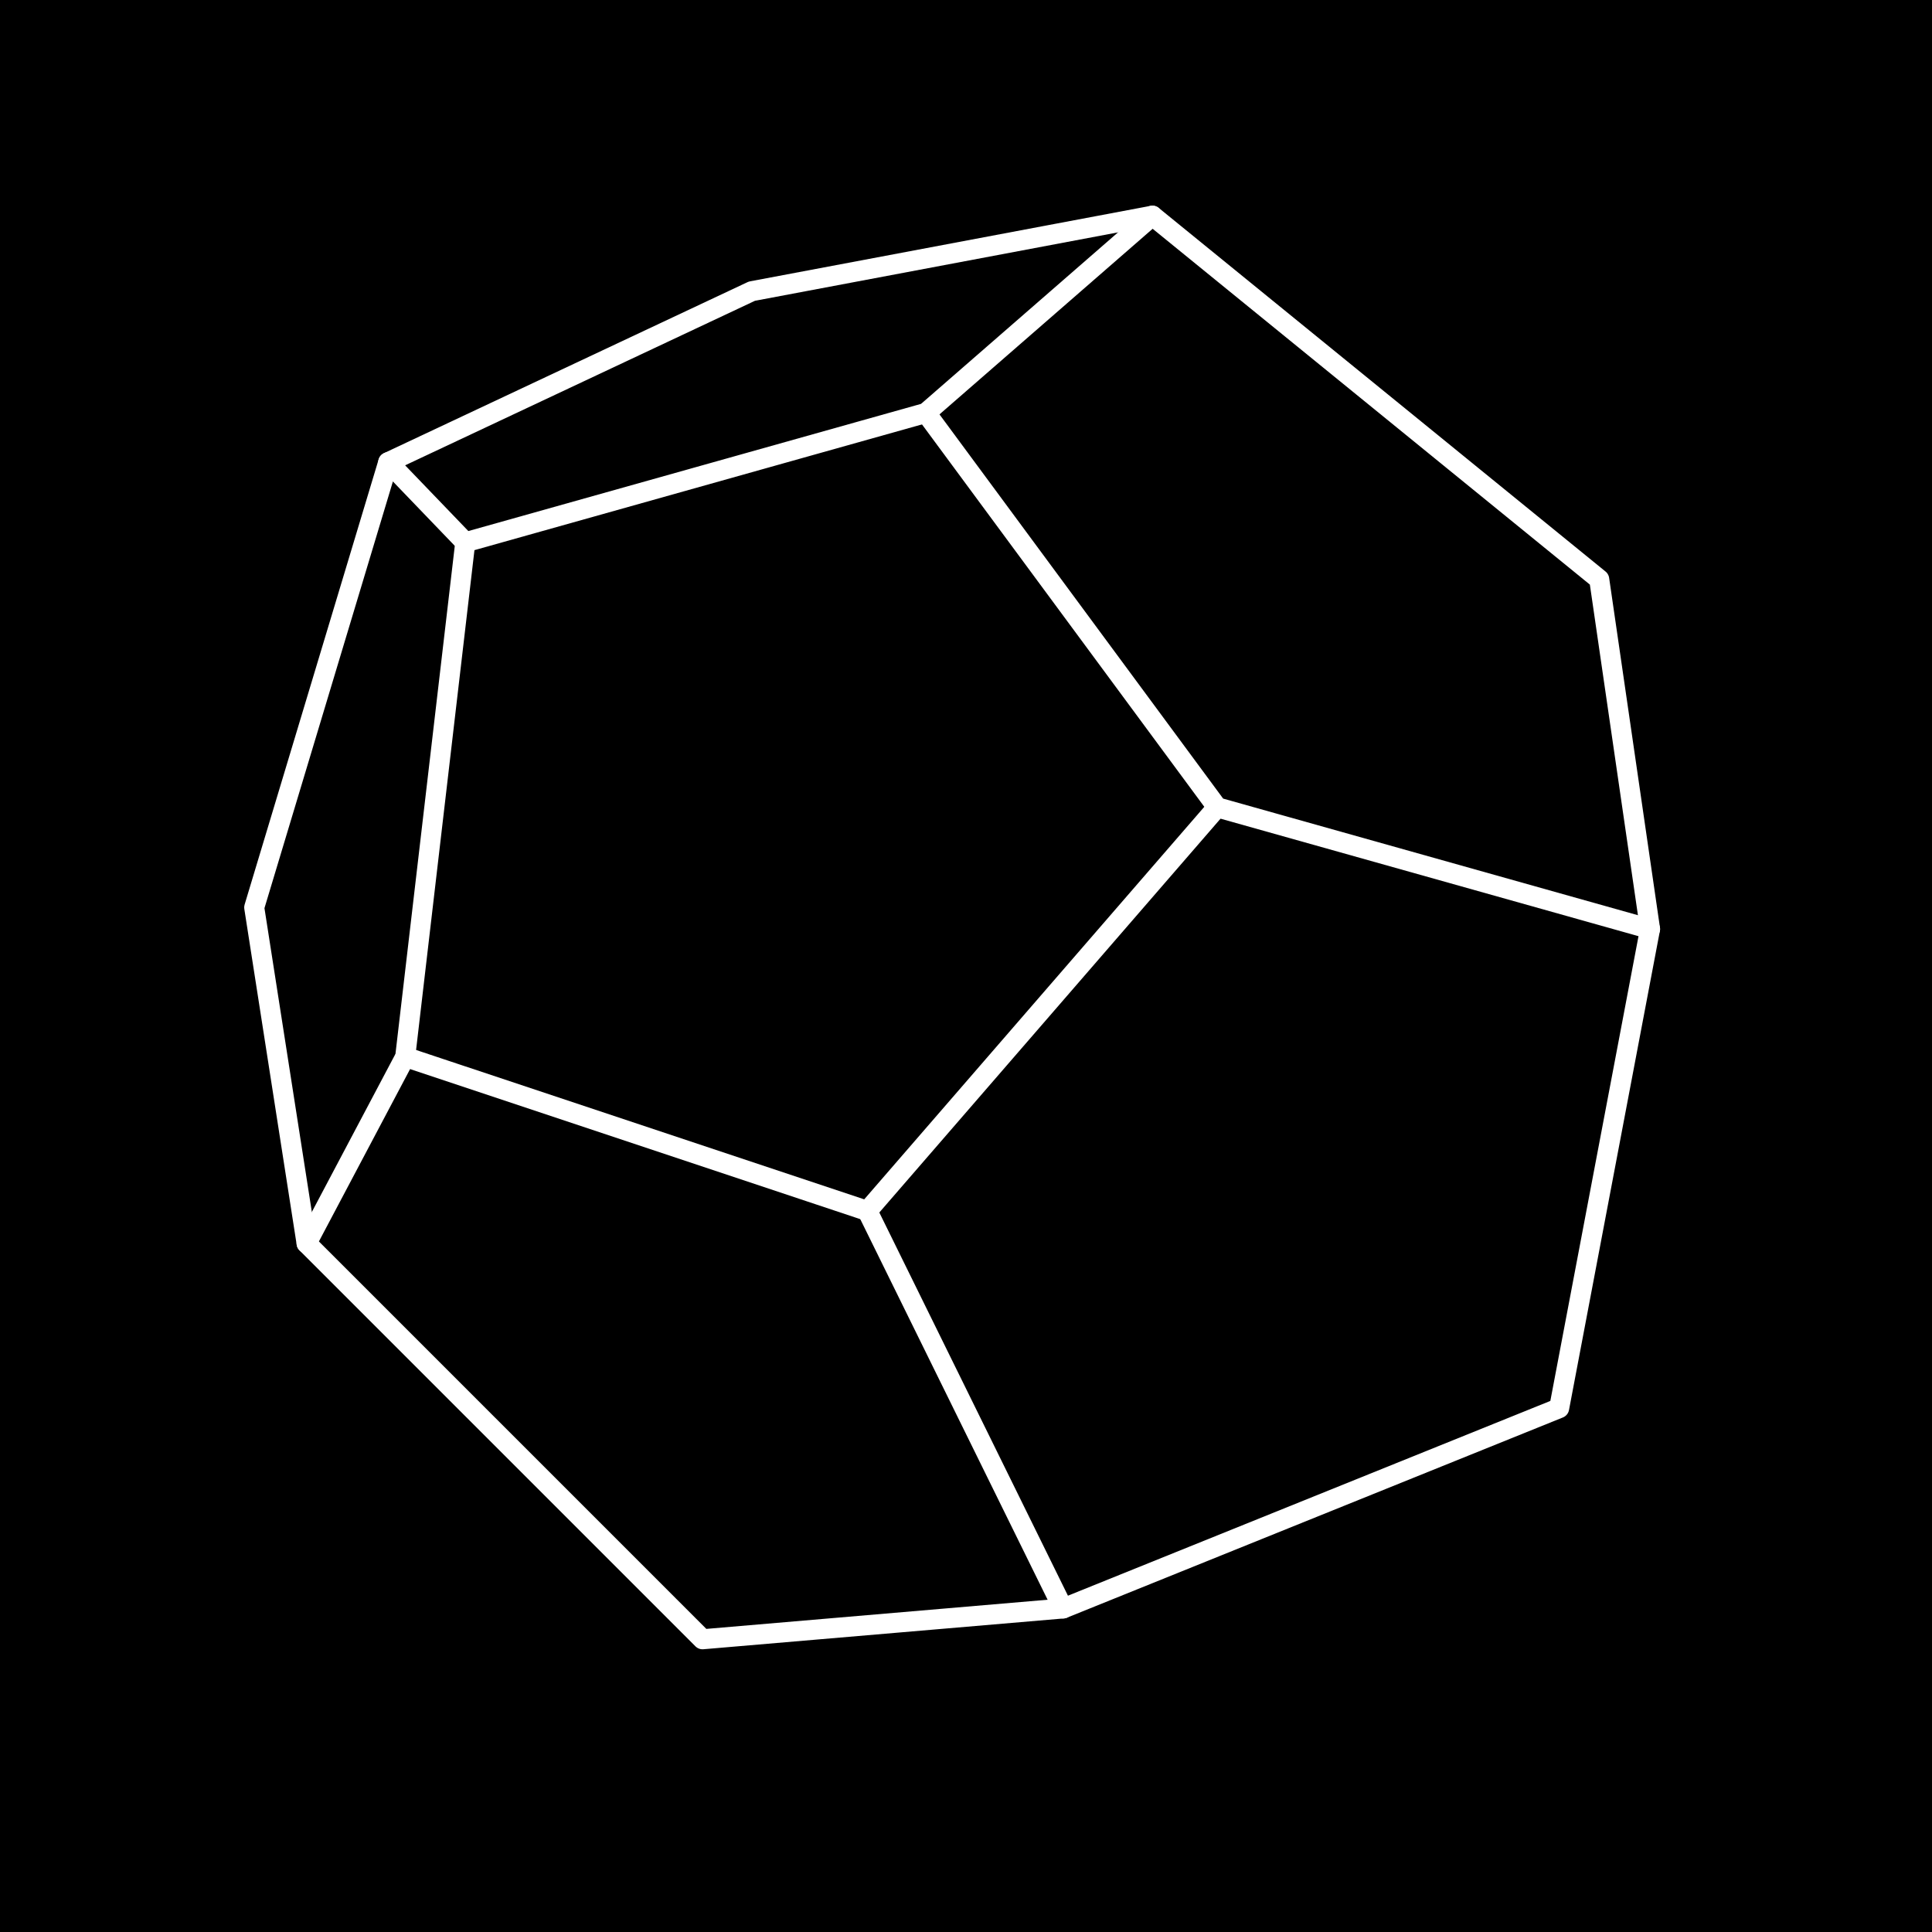
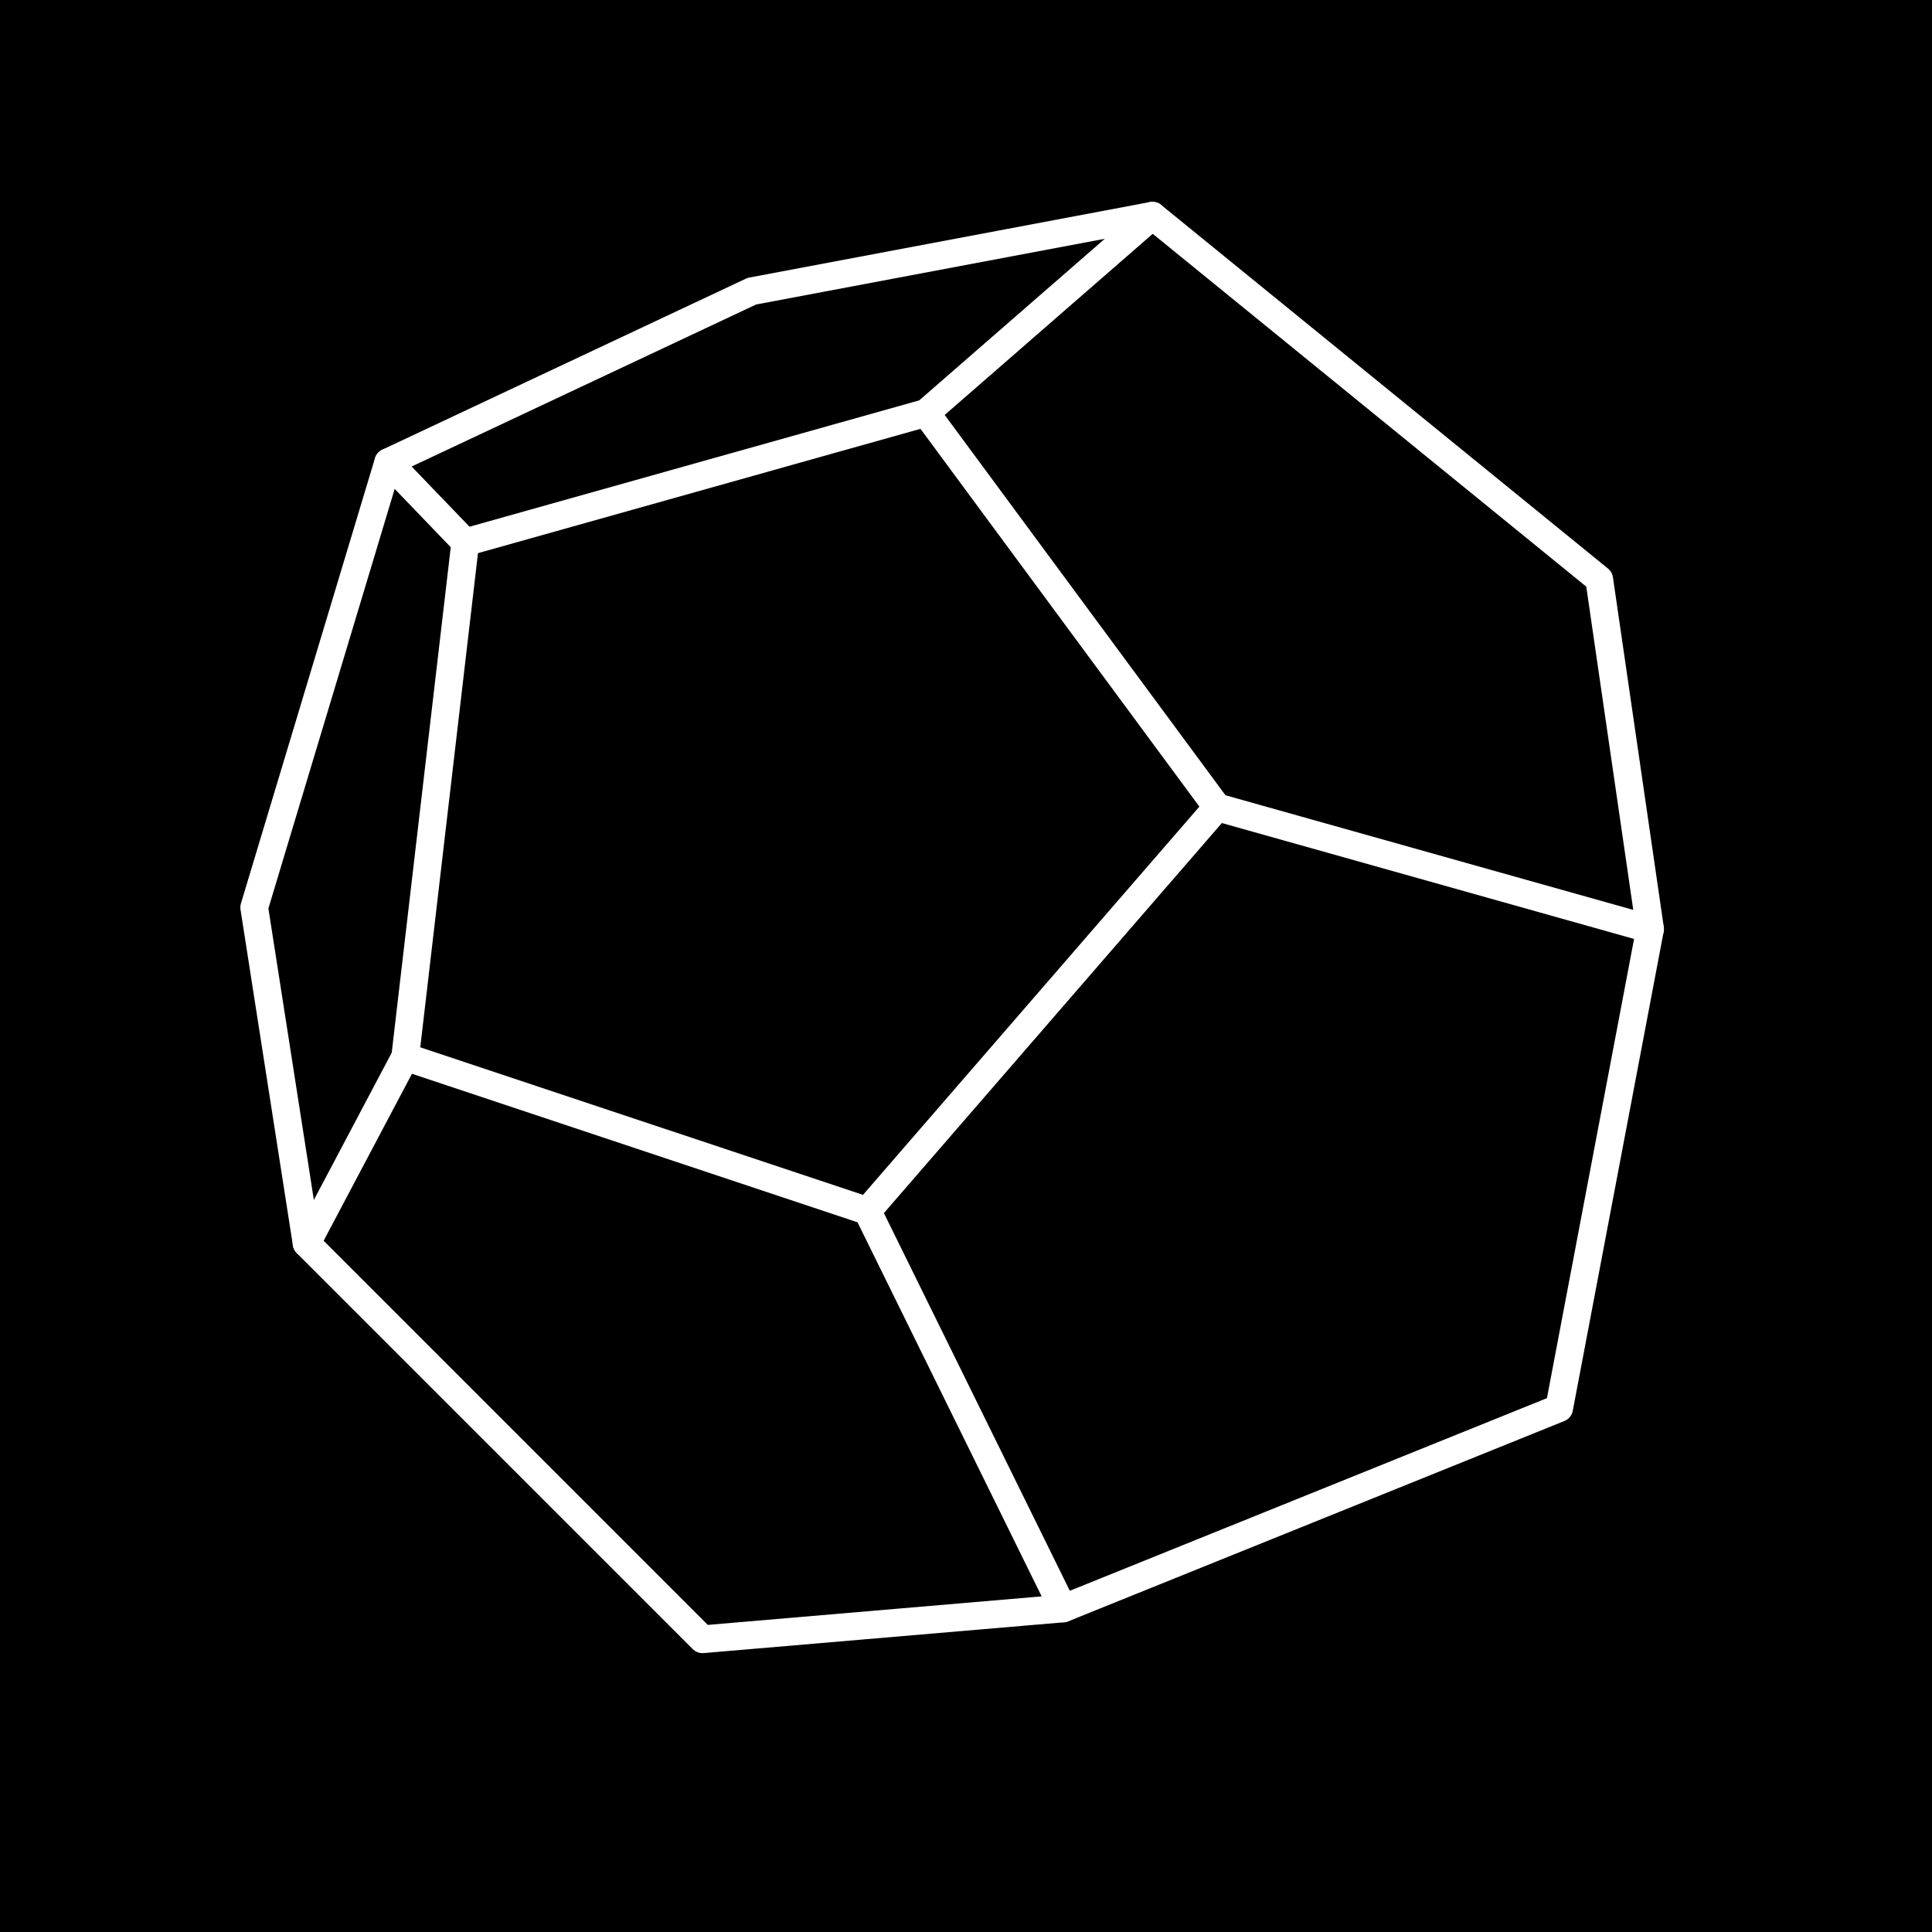
<svg xmlns="http://www.w3.org/2000/svg" width="1024" height="1024" viewBox="0 0 1254 1254" role="img" aria-label="DMate">
  <rect width="1254" height="1254" fill="#000" />
-   <g fill="none" stroke="#fff" stroke-width="13" stroke-linecap="round" stroke-linejoin="round">
+   <g fill="none" stroke="#fff" stroke-width="18" stroke-linecap="round" stroke-linejoin="round">
    <path d="M252 300 L488 189 L748 140 L1038 376 L1071 603 L1012 914 L690 1044 L456 1064 L199 807 L165 589 L252 300" />
    <path d="M252 300 L302 352 L601 268 L748 140" />
    <path d="M302 352 L263 686 L199 807" />
    <path d="M601 268 L790 524 L1071 603" />
    <path d="M790 524 L563 786 L263 686" />
    <path d="M563 786 L690 1044" />
  </g>
</svg>
